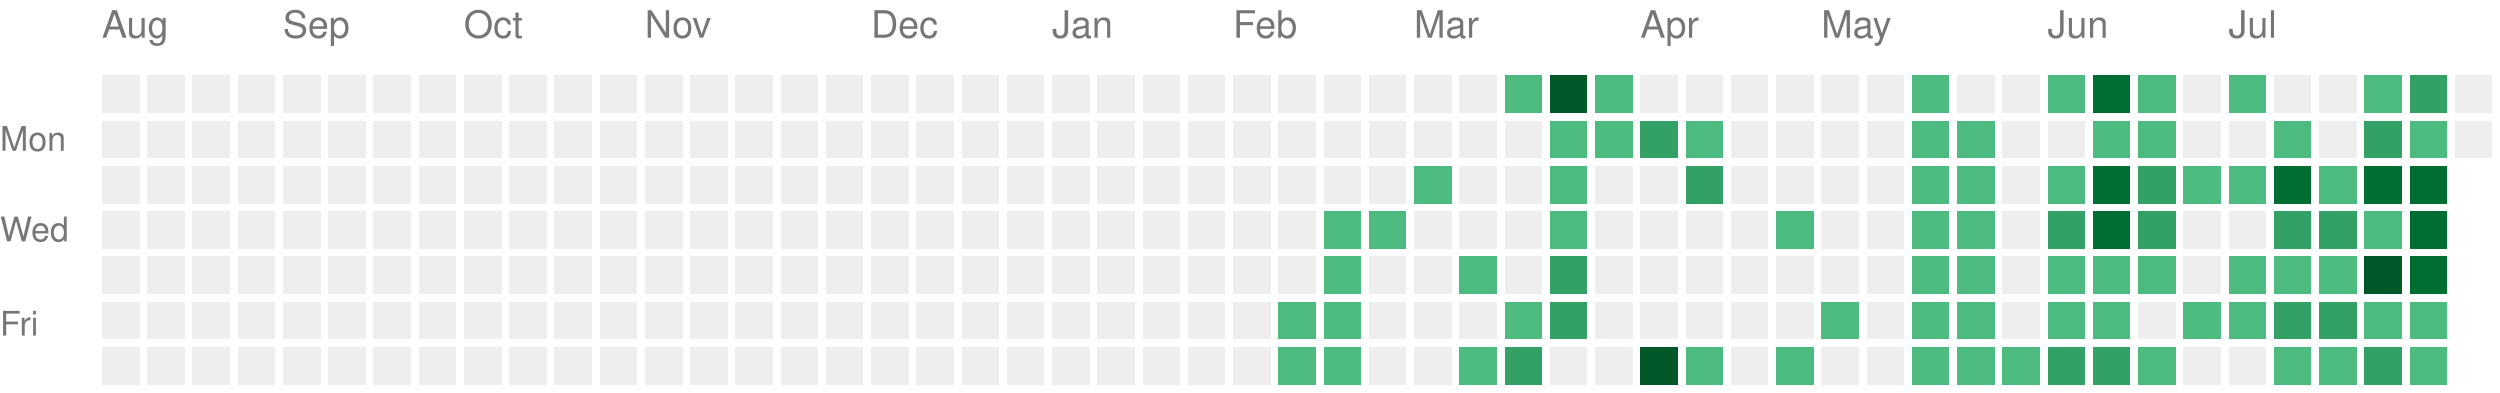
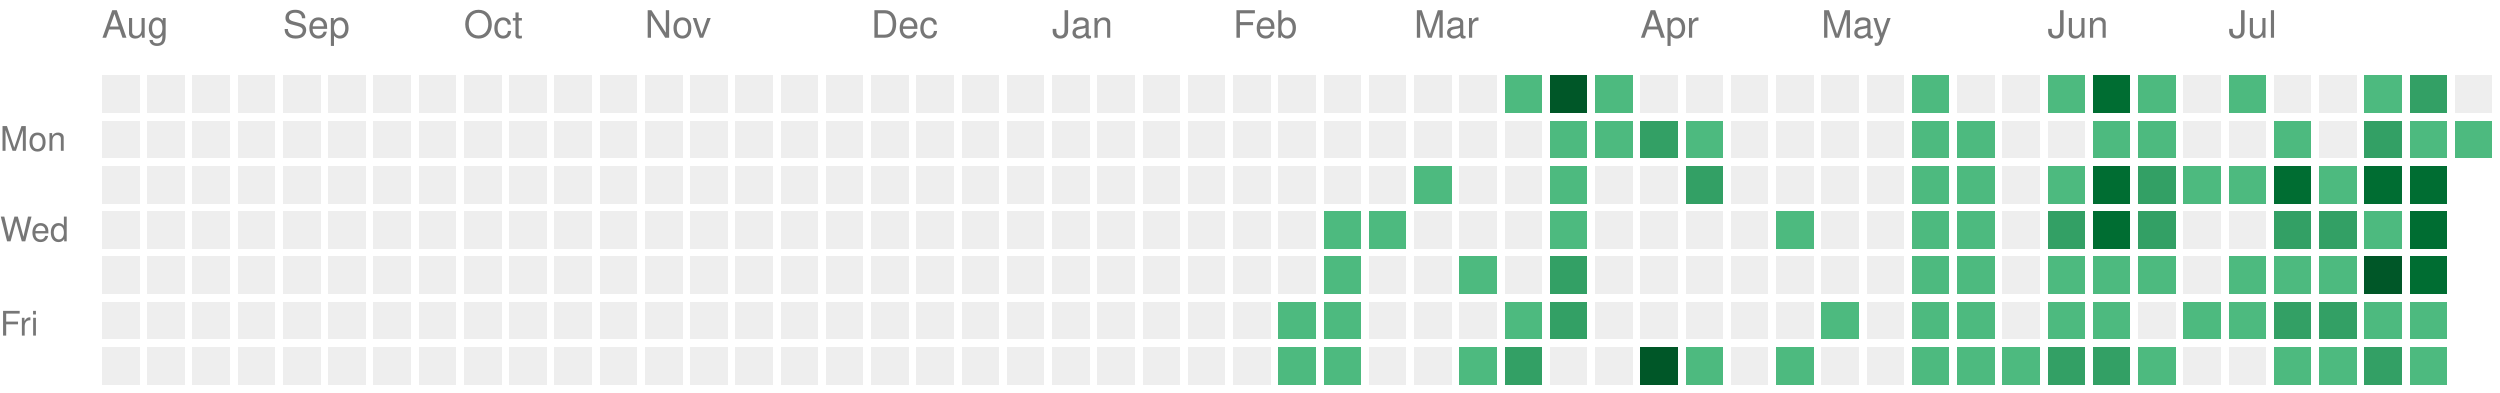
<svg xmlns="http://www.w3.org/2000/svg" version="1.1" width="663" height="104">
  <rect style="fill:#EEEEEE;shape-rendering:crispedges;" data-score="0" data-date="2025-08-10" x="27" y="20" width="10" height="10" />
  <rect style="fill:#EEEEEE;shape-rendering:crispedges;" data-score="0" data-date="2025-08-17" x="39" y="20" width="10" height="10" />
  <rect style="fill:#EEEEEE;shape-rendering:crispedges;" data-score="0" data-date="2025-08-24" x="51" y="20" width="10" height="10" />
  <rect style="fill:#EEEEEE;shape-rendering:crispedges;" data-score="0" data-date="2025-08-31" x="63" y="20" width="10" height="10" />
  <rect style="fill:#EEEEEE;shape-rendering:crispedges;" data-score="0" data-date="2025-09-07" x="75" y="20" width="10" height="10" />
  <rect style="fill:#EEEEEE;shape-rendering:crispedges;" data-score="0" data-date="2025-09-14" x="87" y="20" width="10" height="10" />
  <rect style="fill:#EEEEEE;shape-rendering:crispedges;" data-score="0" data-date="2025-09-21" x="99" y="20" width="10" height="10" />
  <rect style="fill:#EEEEEE;shape-rendering:crispedges;" data-score="0" data-date="2025-09-28" x="111" y="20" width="10" height="10" />
  <rect style="fill:#EEEEEE;shape-rendering:crispedges;" data-score="0" data-date="2025-10-05" x="123" y="20" width="10" height="10" />
  <rect style="fill:#EEEEEE;shape-rendering:crispedges;" data-score="0" data-date="2025-10-12" x="135" y="20" width="10" height="10" />
  <rect style="fill:#EEEEEE;shape-rendering:crispedges;" data-score="0" data-date="2025-10-19" x="147" y="20" width="10" height="10" />
  <rect style="fill:#EEEEEE;shape-rendering:crispedges;" data-score="0" data-date="2025-10-26" x="159" y="20" width="10" height="10" />
  <rect style="fill:#EEEEEE;shape-rendering:crispedges;" data-score="0" data-date="2025-11-02" x="171" y="20" width="10" height="10" />
  <rect style="fill:#EEEEEE;shape-rendering:crispedges;" data-score="0" data-date="2025-11-09" x="183" y="20" width="10" height="10" />
  <rect style="fill:#EEEEEE;shape-rendering:crispedges;" data-score="0" data-date="2025-11-16" x="195" y="20" width="10" height="10" />
  <rect style="fill:#EEEEEE;shape-rendering:crispedges;" data-score="0" data-date="2025-11-23" x="207" y="20" width="10" height="10" />
  <rect style="fill:#EEEEEE;shape-rendering:crispedges;" data-score="0" data-date="2025-11-30" x="219" y="20" width="10" height="10" />
  <rect style="fill:#EEEEEE;shape-rendering:crispedges;" data-score="0" data-date="2025-12-07" x="231" y="20" width="10" height="10" />
  <rect style="fill:#EEEEEE;shape-rendering:crispedges;" data-score="0" data-date="2025-12-14" x="243" y="20" width="10" height="10" />
  <rect style="fill:#EEEEEE;shape-rendering:crispedges;" data-score="0" data-date="2025-12-21" x="255" y="20" width="10" height="10" />
  <rect style="fill:#EEEEEE;shape-rendering:crispedges;" data-score="0" data-date="2025-12-28" x="267" y="20" width="10" height="10" />
  <rect style="fill:#EEEEEE;shape-rendering:crispedges;" data-score="0" data-date="2026-01-04" x="279" y="20" width="10" height="10" />
  <rect style="fill:#EEEEEE;shape-rendering:crispedges;" data-score="0" data-date="2026-01-11" x="291" y="20" width="10" height="10" />
  <rect style="fill:#EEEEEE;shape-rendering:crispedges;" data-score="0" data-date="2026-01-18" x="303" y="20" width="10" height="10" />
  <rect style="fill:#EEEEEE;shape-rendering:crispedges;" data-score="0" data-date="2026-01-25" x="315" y="20" width="10" height="10" />
  <rect style="fill:#EEEEEE;shape-rendering:crispedges;" data-score="0" data-date="2026-02-01" x="327" y="20" width="10" height="10" />
  <rect style="fill:#EEEEEE;shape-rendering:crispedges;" data-score="0" data-date="2026-02-08" x="339" y="20" width="10" height="10" />
  <rect style="fill:#EEEEEE;shape-rendering:crispedges;" data-score="0" data-date="2026-02-15" x="351" y="20" width="10" height="10" />
  <rect style="fill:#EEEEEE;shape-rendering:crispedges;" data-score="0" data-date="2026-02-22" x="363" y="20" width="10" height="10" />
  <rect style="fill:#EEEEEE;shape-rendering:crispedges;" data-score="0" data-date="2026-03-01" x="375" y="20" width="10" height="10" />
  <rect style="fill:#EEEEEE;shape-rendering:crispedges;" data-score="0" data-date="2026-03-08" x="387" y="20" width="10" height="10" />
  <rect style="fill:#4dba7f;shape-rendering:crispedges;" data-score="1" data-date="2026-03-15" x="399" y="20" width="10" height="10" />
  <rect style="fill:#005728;shape-rendering:crispedges;" data-score="4" data-date="2026-03-22" x="411" y="20" width="10" height="10" />
  <rect style="fill:#4dba7f;shape-rendering:crispedges;" data-score="1" data-date="2026-03-29" x="423" y="20" width="10" height="10" />
  <rect style="fill:#EEEEEE;shape-rendering:crispedges;" data-score="0" data-date="2026-04-05" x="435" y="20" width="10" height="10" />
  <rect style="fill:#EEEEEE;shape-rendering:crispedges;" data-score="0" data-date="2026-04-12" x="447" y="20" width="10" height="10" />
  <rect style="fill:#EEEEEE;shape-rendering:crispedges;" data-score="0" data-date="2026-04-19" x="459" y="20" width="10" height="10" />
  <rect style="fill:#EEEEEE;shape-rendering:crispedges;" data-score="0" data-date="2026-04-26" x="471" y="20" width="10" height="10" />
  <rect style="fill:#EEEEEE;shape-rendering:crispedges;" data-score="0" data-date="2026-05-03" x="483" y="20" width="10" height="10" />
  <rect style="fill:#EEEEEE;shape-rendering:crispedges;" data-score="0" data-date="2026-05-10" x="495" y="20" width="10" height="10" />
  <rect style="fill:#4dba7f;shape-rendering:crispedges;" data-score="1" data-date="2026-05-17" x="507" y="20" width="10" height="10" />
  <rect style="fill:#EEEEEE;shape-rendering:crispedges;" data-score="0" data-date="2026-05-24" x="519" y="20" width="10" height="10" />
  <rect style="fill:#EEEEEE;shape-rendering:crispedges;" data-score="0" data-date="2026-05-31" x="531" y="20" width="10" height="10" />
  <rect style="fill:#4dba7f;shape-rendering:crispedges;" data-score="1" data-date="2026-06-07" x="543" y="20" width="10" height="10" />
  <rect style="fill:#006d32;shape-rendering:crispedges;" data-score="3" data-date="2026-06-14" x="555" y="20" width="10" height="10" />
  <rect style="fill:#4dba7f;shape-rendering:crispedges;" data-score="1" data-date="2026-06-21" x="567" y="20" width="10" height="10" />
  <rect style="fill:#EEEEEE;shape-rendering:crispedges;" data-score="0" data-date="2026-06-28" x="579" y="20" width="10" height="10" />
  <rect style="fill:#4dba7f;shape-rendering:crispedges;" data-score="1" data-date="2026-07-05" x="591" y="20" width="10" height="10" />
  <rect style="fill:#EEEEEE;shape-rendering:crispedges;" data-score="0" data-date="2026-07-12" x="603" y="20" width="10" height="10" />
  <rect style="fill:#EEEEEE;shape-rendering:crispedges;" data-score="0" data-date="2026-07-19" x="615" y="20" width="10" height="10" />
  <rect style="fill:#4dba7f;shape-rendering:crispedges;" data-score="1" data-date="2026-07-26" x="627" y="20" width="10" height="10" />
  <rect style="fill:#33a065;shape-rendering:crispedges;" data-score="2" data-date="2026-08-02" x="639" y="20" width="10" height="10" />
  <rect style="fill:#EEEEEE;shape-rendering:crispedges;" data-score="0" data-date="2026-08-09" x="651" y="20" width="10" height="10" />
  <rect style="fill:#EEEEEE;shape-rendering:crispedges;" data-score="0" data-date="2025-08-11" x="27" y="32" width="10" height="10" />
  <rect style="fill:#EEEEEE;shape-rendering:crispedges;" data-score="0" data-date="2025-08-18" x="39" y="32" width="10" height="10" />
  <rect style="fill:#EEEEEE;shape-rendering:crispedges;" data-score="0" data-date="2025-08-25" x="51" y="32" width="10" height="10" />
  <rect style="fill:#EEEEEE;shape-rendering:crispedges;" data-score="0" data-date="2025-09-01" x="63" y="32" width="10" height="10" />
  <rect style="fill:#EEEEEE;shape-rendering:crispedges;" data-score="0" data-date="2025-09-08" x="75" y="32" width="10" height="10" />
  <rect style="fill:#EEEEEE;shape-rendering:crispedges;" data-score="0" data-date="2025-09-15" x="87" y="32" width="10" height="10" />
  <rect style="fill:#EEEEEE;shape-rendering:crispedges;" data-score="0" data-date="2025-09-22" x="99" y="32" width="10" height="10" />
  <rect style="fill:#EEEEEE;shape-rendering:crispedges;" data-score="0" data-date="2025-09-29" x="111" y="32" width="10" height="10" />
  <rect style="fill:#EEEEEE;shape-rendering:crispedges;" data-score="0" data-date="2025-10-06" x="123" y="32" width="10" height="10" />
  <rect style="fill:#EEEEEE;shape-rendering:crispedges;" data-score="0" data-date="2025-10-13" x="135" y="32" width="10" height="10" />
  <rect style="fill:#EEEEEE;shape-rendering:crispedges;" data-score="0" data-date="2025-10-20" x="147" y="32" width="10" height="10" />
  <rect style="fill:#EEEEEE;shape-rendering:crispedges;" data-score="0" data-date="2025-10-27" x="159" y="32" width="10" height="10" />
  <rect style="fill:#EEEEEE;shape-rendering:crispedges;" data-score="0" data-date="2025-11-03" x="171" y="32" width="10" height="10" />
  <rect style="fill:#EEEEEE;shape-rendering:crispedges;" data-score="0" data-date="2025-11-10" x="183" y="32" width="10" height="10" />
  <rect style="fill:#EEEEEE;shape-rendering:crispedges;" data-score="0" data-date="2025-11-17" x="195" y="32" width="10" height="10" />
  <rect style="fill:#EEEEEE;shape-rendering:crispedges;" data-score="0" data-date="2025-11-24" x="207" y="32" width="10" height="10" />
  <rect style="fill:#EEEEEE;shape-rendering:crispedges;" data-score="0" data-date="2025-12-01" x="219" y="32" width="10" height="10" />
  <rect style="fill:#EEEEEE;shape-rendering:crispedges;" data-score="0" data-date="2025-12-08" x="231" y="32" width="10" height="10" />
  <rect style="fill:#EEEEEE;shape-rendering:crispedges;" data-score="0" data-date="2025-12-15" x="243" y="32" width="10" height="10" />
  <rect style="fill:#EEEEEE;shape-rendering:crispedges;" data-score="0" data-date="2025-12-22" x="255" y="32" width="10" height="10" />
  <rect style="fill:#EEEEEE;shape-rendering:crispedges;" data-score="0" data-date="2025-12-29" x="267" y="32" width="10" height="10" />
  <rect style="fill:#EEEEEE;shape-rendering:crispedges;" data-score="0" data-date="2026-01-05" x="279" y="32" width="10" height="10" />
  <rect style="fill:#EEEEEE;shape-rendering:crispedges;" data-score="0" data-date="2026-01-12" x="291" y="32" width="10" height="10" />
  <rect style="fill:#EEEEEE;shape-rendering:crispedges;" data-score="0" data-date="2026-01-19" x="303" y="32" width="10" height="10" />
  <rect style="fill:#EEEEEE;shape-rendering:crispedges;" data-score="0" data-date="2026-01-26" x="315" y="32" width="10" height="10" />
  <rect style="fill:#EEEEEE;shape-rendering:crispedges;" data-score="0" data-date="2026-02-02" x="327" y="32" width="10" height="10" />
  <rect style="fill:#EEEEEE;shape-rendering:crispedges;" data-score="0" data-date="2026-02-09" x="339" y="32" width="10" height="10" />
  <rect style="fill:#EEEEEE;shape-rendering:crispedges;" data-score="0" data-date="2026-02-16" x="351" y="32" width="10" height="10" />
  <rect style="fill:#EEEEEE;shape-rendering:crispedges;" data-score="0" data-date="2026-02-23" x="363" y="32" width="10" height="10" />
  <rect style="fill:#EEEEEE;shape-rendering:crispedges;" data-score="0" data-date="2026-03-02" x="375" y="32" width="10" height="10" />
  <rect style="fill:#EEEEEE;shape-rendering:crispedges;" data-score="0" data-date="2026-03-09" x="387" y="32" width="10" height="10" />
  <rect style="fill:#EEEEEE;shape-rendering:crispedges;" data-score="0" data-date="2026-03-16" x="399" y="32" width="10" height="10" />
  <rect style="fill:#4dba7f;shape-rendering:crispedges;" data-score="1" data-date="2026-03-23" x="411" y="32" width="10" height="10" />
  <rect style="fill:#4dba7f;shape-rendering:crispedges;" data-score="1" data-date="2026-03-30" x="423" y="32" width="10" height="10" />
  <rect style="fill:#33a065;shape-rendering:crispedges;" data-score="2" data-date="2026-04-06" x="435" y="32" width="10" height="10" />
  <rect style="fill:#4dba7f;shape-rendering:crispedges;" data-score="1" data-date="2026-04-13" x="447" y="32" width="10" height="10" />
  <rect style="fill:#EEEEEE;shape-rendering:crispedges;" data-score="0" data-date="2026-04-20" x="459" y="32" width="10" height="10" />
  <rect style="fill:#EEEEEE;shape-rendering:crispedges;" data-score="0" data-date="2026-04-27" x="471" y="32" width="10" height="10" />
  <rect style="fill:#EEEEEE;shape-rendering:crispedges;" data-score="0" data-date="2026-05-04" x="483" y="32" width="10" height="10" />
  <rect style="fill:#EEEEEE;shape-rendering:crispedges;" data-score="0" data-date="2026-05-11" x="495" y="32" width="10" height="10" />
  <rect style="fill:#4dba7f;shape-rendering:crispedges;" data-score="1" data-date="2026-05-18" x="507" y="32" width="10" height="10" />
  <rect style="fill:#4dba7f;shape-rendering:crispedges;" data-score="1" data-date="2026-05-25" x="519" y="32" width="10" height="10" />
  <rect style="fill:#EEEEEE;shape-rendering:crispedges;" data-score="0" data-date="2026-06-01" x="531" y="32" width="10" height="10" />
  <rect style="fill:#EEEEEE;shape-rendering:crispedges;" data-score="0" data-date="2026-06-08" x="543" y="32" width="10" height="10" />
  <rect style="fill:#4dba7f;shape-rendering:crispedges;" data-score="1" data-date="2026-06-15" x="555" y="32" width="10" height="10" />
  <rect style="fill:#4dba7f;shape-rendering:crispedges;" data-score="1" data-date="2026-06-22" x="567" y="32" width="10" height="10" />
  <rect style="fill:#EEEEEE;shape-rendering:crispedges;" data-score="0" data-date="2026-06-29" x="579" y="32" width="10" height="10" />
  <rect style="fill:#EEEEEE;shape-rendering:crispedges;" data-score="0" data-date="2026-07-06" x="591" y="32" width="10" height="10" />
  <rect style="fill:#4dba7f;shape-rendering:crispedges;" data-score="1" data-date="2026-07-13" x="603" y="32" width="10" height="10" />
  <rect style="fill:#EEEEEE;shape-rendering:crispedges;" data-score="0" data-date="2026-07-20" x="615" y="32" width="10" height="10" />
  <rect style="fill:#33a065;shape-rendering:crispedges;" data-score="2" data-date="2026-07-27" x="627" y="32" width="10" height="10" />
  <rect style="fill:#4dba7f;shape-rendering:crispedges;" data-score="1" data-date="2026-08-03" x="639" y="32" width="10" height="10" />
-   <rect style="fill:#EEEEEE;shape-rendering:crispedges;" data-score="0" data-date="2026-08-10" x="651" y="32" width="10" height="10" />
+   <rect style="fill:#4dba7f;shape-rendering:crispedges;" data-score="1" data-date="2026-08-10" x="651" y="32" width="10" height="10" />
  <rect style="fill:#EEEEEE;shape-rendering:crispedges;" data-score="0" data-date="2025-08-12" x="27" y="44" width="10" height="10" />
  <rect style="fill:#EEEEEE;shape-rendering:crispedges;" data-score="0" data-date="2025-08-19" x="39" y="44" width="10" height="10" />
  <rect style="fill:#EEEEEE;shape-rendering:crispedges;" data-score="0" data-date="2025-08-26" x="51" y="44" width="10" height="10" />
  <rect style="fill:#EEEEEE;shape-rendering:crispedges;" data-score="0" data-date="2025-09-02" x="63" y="44" width="10" height="10" />
  <rect style="fill:#EEEEEE;shape-rendering:crispedges;" data-score="0" data-date="2025-09-09" x="75" y="44" width="10" height="10" />
  <rect style="fill:#EEEEEE;shape-rendering:crispedges;" data-score="0" data-date="2025-09-16" x="87" y="44" width="10" height="10" />
  <rect style="fill:#EEEEEE;shape-rendering:crispedges;" data-score="0" data-date="2025-09-23" x="99" y="44" width="10" height="10" />
  <rect style="fill:#EEEEEE;shape-rendering:crispedges;" data-score="0" data-date="2025-09-30" x="111" y="44" width="10" height="10" />
  <rect style="fill:#EEEEEE;shape-rendering:crispedges;" data-score="0" data-date="2025-10-07" x="123" y="44" width="10" height="10" />
  <rect style="fill:#EEEEEE;shape-rendering:crispedges;" data-score="0" data-date="2025-10-14" x="135" y="44" width="10" height="10" />
  <rect style="fill:#EEEEEE;shape-rendering:crispedges;" data-score="0" data-date="2025-10-21" x="147" y="44" width="10" height="10" />
  <rect style="fill:#EEEEEE;shape-rendering:crispedges;" data-score="0" data-date="2025-10-28" x="159" y="44" width="10" height="10" />
  <rect style="fill:#EEEEEE;shape-rendering:crispedges;" data-score="0" data-date="2025-11-04" x="171" y="44" width="10" height="10" />
  <rect style="fill:#EEEEEE;shape-rendering:crispedges;" data-score="0" data-date="2025-11-11" x="183" y="44" width="10" height="10" />
  <rect style="fill:#EEEEEE;shape-rendering:crispedges;" data-score="0" data-date="2025-11-18" x="195" y="44" width="10" height="10" />
  <rect style="fill:#EEEEEE;shape-rendering:crispedges;" data-score="0" data-date="2025-11-25" x="207" y="44" width="10" height="10" />
  <rect style="fill:#EEEEEE;shape-rendering:crispedges;" data-score="0" data-date="2025-12-02" x="219" y="44" width="10" height="10" />
  <rect style="fill:#EEEEEE;shape-rendering:crispedges;" data-score="0" data-date="2025-12-09" x="231" y="44" width="10" height="10" />
  <rect style="fill:#EEEEEE;shape-rendering:crispedges;" data-score="0" data-date="2025-12-16" x="243" y="44" width="10" height="10" />
  <rect style="fill:#EEEEEE;shape-rendering:crispedges;" data-score="0" data-date="2025-12-23" x="255" y="44" width="10" height="10" />
  <rect style="fill:#EEEEEE;shape-rendering:crispedges;" data-score="0" data-date="2025-12-30" x="267" y="44" width="10" height="10" />
  <rect style="fill:#EEEEEE;shape-rendering:crispedges;" data-score="0" data-date="2026-01-06" x="279" y="44" width="10" height="10" />
  <rect style="fill:#EEEEEE;shape-rendering:crispedges;" data-score="0" data-date="2026-01-13" x="291" y="44" width="10" height="10" />
  <rect style="fill:#EEEEEE;shape-rendering:crispedges;" data-score="0" data-date="2026-01-20" x="303" y="44" width="10" height="10" />
  <rect style="fill:#EEEEEE;shape-rendering:crispedges;" data-score="0" data-date="2026-01-27" x="315" y="44" width="10" height="10" />
  <rect style="fill:#EEEEEE;shape-rendering:crispedges;" data-score="0" data-date="2026-02-03" x="327" y="44" width="10" height="10" />
  <rect style="fill:#EEEEEE;shape-rendering:crispedges;" data-score="0" data-date="2026-02-10" x="339" y="44" width="10" height="10" />
  <rect style="fill:#EEEEEE;shape-rendering:crispedges;" data-score="0" data-date="2026-02-17" x="351" y="44" width="10" height="10" />
  <rect style="fill:#EEEEEE;shape-rendering:crispedges;" data-score="0" data-date="2026-02-24" x="363" y="44" width="10" height="10" />
  <rect style="fill:#4dba7f;shape-rendering:crispedges;" data-score="1" data-date="2026-03-03" x="375" y="44" width="10" height="10" />
  <rect style="fill:#EEEEEE;shape-rendering:crispedges;" data-score="0" data-date="2026-03-10" x="387" y="44" width="10" height="10" />
  <rect style="fill:#EEEEEE;shape-rendering:crispedges;" data-score="0" data-date="2026-03-17" x="399" y="44" width="10" height="10" />
  <rect style="fill:#4dba7f;shape-rendering:crispedges;" data-score="1" data-date="2026-03-24" x="411" y="44" width="10" height="10" />
  <rect style="fill:#EEEEEE;shape-rendering:crispedges;" data-score="0" data-date="2026-03-31" x="423" y="44" width="10" height="10" />
  <rect style="fill:#EEEEEE;shape-rendering:crispedges;" data-score="0" data-date="2026-04-07" x="435" y="44" width="10" height="10" />
  <rect style="fill:#33a065;shape-rendering:crispedges;" data-score="2" data-date="2026-04-14" x="447" y="44" width="10" height="10" />
  <rect style="fill:#EEEEEE;shape-rendering:crispedges;" data-score="0" data-date="2026-04-21" x="459" y="44" width="10" height="10" />
  <rect style="fill:#EEEEEE;shape-rendering:crispedges;" data-score="0" data-date="2026-04-28" x="471" y="44" width="10" height="10" />
  <rect style="fill:#EEEEEE;shape-rendering:crispedges;" data-score="0" data-date="2026-05-05" x="483" y="44" width="10" height="10" />
  <rect style="fill:#EEEEEE;shape-rendering:crispedges;" data-score="0" data-date="2026-05-12" x="495" y="44" width="10" height="10" />
  <rect style="fill:#4dba7f;shape-rendering:crispedges;" data-score="1" data-date="2026-05-19" x="507" y="44" width="10" height="10" />
  <rect style="fill:#4dba7f;shape-rendering:crispedges;" data-score="1" data-date="2026-05-26" x="519" y="44" width="10" height="10" />
  <rect style="fill:#EEEEEE;shape-rendering:crispedges;" data-score="0" data-date="2026-06-02" x="531" y="44" width="10" height="10" />
  <rect style="fill:#4dba7f;shape-rendering:crispedges;" data-score="1" data-date="2026-06-09" x="543" y="44" width="10" height="10" />
  <rect style="fill:#006d32;shape-rendering:crispedges;" data-score="3" data-date="2026-06-16" x="555" y="44" width="10" height="10" />
  <rect style="fill:#33a065;shape-rendering:crispedges;" data-score="2" data-date="2026-06-23" x="567" y="44" width="10" height="10" />
  <rect style="fill:#4dba7f;shape-rendering:crispedges;" data-score="1" data-date="2026-06-30" x="579" y="44" width="10" height="10" />
  <rect style="fill:#4dba7f;shape-rendering:crispedges;" data-score="1" data-date="2026-07-07" x="591" y="44" width="10" height="10" />
  <rect style="fill:#006d32;shape-rendering:crispedges;" data-score="3" data-date="2026-07-14" x="603" y="44" width="10" height="10" />
  <rect style="fill:#4dba7f;shape-rendering:crispedges;" data-score="1" data-date="2026-07-21" x="615" y="44" width="10" height="10" />
  <rect style="fill:#006d32;shape-rendering:crispedges;" data-score="3" data-date="2026-07-28" x="627" y="44" width="10" height="10" />
  <rect style="fill:#006d32;shape-rendering:crispedges;" data-score="3" data-date="2026-08-04" x="639" y="44" width="10" height="10" />
  <rect style="fill:#EEEEEE;shape-rendering:crispedges;" data-score="0" data-date="2025-08-13" x="27" y="56" width="10" height="10" />
  <rect style="fill:#EEEEEE;shape-rendering:crispedges;" data-score="0" data-date="2025-08-20" x="39" y="56" width="10" height="10" />
  <rect style="fill:#EEEEEE;shape-rendering:crispedges;" data-score="0" data-date="2025-08-27" x="51" y="56" width="10" height="10" />
  <rect style="fill:#EEEEEE;shape-rendering:crispedges;" data-score="0" data-date="2025-09-03" x="63" y="56" width="10" height="10" />
  <rect style="fill:#EEEEEE;shape-rendering:crispedges;" data-score="0" data-date="2025-09-10" x="75" y="56" width="10" height="10" />
  <rect style="fill:#EEEEEE;shape-rendering:crispedges;" data-score="0" data-date="2025-09-17" x="87" y="56" width="10" height="10" />
  <rect style="fill:#EEEEEE;shape-rendering:crispedges;" data-score="0" data-date="2025-09-24" x="99" y="56" width="10" height="10" />
  <rect style="fill:#EEEEEE;shape-rendering:crispedges;" data-score="0" data-date="2025-10-01" x="111" y="56" width="10" height="10" />
  <rect style="fill:#EEEEEE;shape-rendering:crispedges;" data-score="0" data-date="2025-10-08" x="123" y="56" width="10" height="10" />
  <rect style="fill:#EEEEEE;shape-rendering:crispedges;" data-score="0" data-date="2025-10-15" x="135" y="56" width="10" height="10" />
  <rect style="fill:#EEEEEE;shape-rendering:crispedges;" data-score="0" data-date="2025-10-22" x="147" y="56" width="10" height="10" />
  <rect style="fill:#EEEEEE;shape-rendering:crispedges;" data-score="0" data-date="2025-10-29" x="159" y="56" width="10" height="10" />
  <rect style="fill:#EEEEEE;shape-rendering:crispedges;" data-score="0" data-date="2025-11-05" x="171" y="56" width="10" height="10" />
  <rect style="fill:#EEEEEE;shape-rendering:crispedges;" data-score="0" data-date="2025-11-12" x="183" y="56" width="10" height="10" />
  <rect style="fill:#EEEEEE;shape-rendering:crispedges;" data-score="0" data-date="2025-11-19" x="195" y="56" width="10" height="10" />
  <rect style="fill:#EEEEEE;shape-rendering:crispedges;" data-score="0" data-date="2025-11-26" x="207" y="56" width="10" height="10" />
  <rect style="fill:#EEEEEE;shape-rendering:crispedges;" data-score="0" data-date="2025-12-03" x="219" y="56" width="10" height="10" />
  <rect style="fill:#EEEEEE;shape-rendering:crispedges;" data-score="0" data-date="2025-12-10" x="231" y="56" width="10" height="10" />
  <rect style="fill:#EEEEEE;shape-rendering:crispedges;" data-score="0" data-date="2025-12-17" x="243" y="56" width="10" height="10" />
  <rect style="fill:#EEEEEE;shape-rendering:crispedges;" data-score="0" data-date="2025-12-24" x="255" y="56" width="10" height="10" />
  <rect style="fill:#EEEEEE;shape-rendering:crispedges;" data-score="0" data-date="2025-12-31" x="267" y="56" width="10" height="10" />
  <rect style="fill:#EEEEEE;shape-rendering:crispedges;" data-score="0" data-date="2026-01-07" x="279" y="56" width="10" height="10" />
  <rect style="fill:#EEEEEE;shape-rendering:crispedges;" data-score="0" data-date="2026-01-14" x="291" y="56" width="10" height="10" />
  <rect style="fill:#EEEEEE;shape-rendering:crispedges;" data-score="0" data-date="2026-01-21" x="303" y="56" width="10" height="10" />
  <rect style="fill:#EEEEEE;shape-rendering:crispedges;" data-score="0" data-date="2026-01-28" x="315" y="56" width="10" height="10" />
  <rect style="fill:#EEEEEE;shape-rendering:crispedges;" data-score="0" data-date="2026-02-04" x="327" y="56" width="10" height="10" />
  <rect style="fill:#EEEEEE;shape-rendering:crispedges;" data-score="0" data-date="2026-02-11" x="339" y="56" width="10" height="10" />
  <rect style="fill:#4dba7f;shape-rendering:crispedges;" data-score="1" data-date="2026-02-18" x="351" y="56" width="10" height="10" />
  <rect style="fill:#4dba7f;shape-rendering:crispedges;" data-score="1" data-date="2026-02-25" x="363" y="56" width="10" height="10" />
  <rect style="fill:#EEEEEE;shape-rendering:crispedges;" data-score="0" data-date="2026-03-04" x="375" y="56" width="10" height="10" />
  <rect style="fill:#EEEEEE;shape-rendering:crispedges;" data-score="0" data-date="2026-03-11" x="387" y="56" width="10" height="10" />
  <rect style="fill:#EEEEEE;shape-rendering:crispedges;" data-score="0" data-date="2026-03-18" x="399" y="56" width="10" height="10" />
  <rect style="fill:#4dba7f;shape-rendering:crispedges;" data-score="1" data-date="2026-03-25" x="411" y="56" width="10" height="10" />
  <rect style="fill:#EEEEEE;shape-rendering:crispedges;" data-score="0" data-date="2026-04-01" x="423" y="56" width="10" height="10" />
  <rect style="fill:#EEEEEE;shape-rendering:crispedges;" data-score="0" data-date="2026-04-08" x="435" y="56" width="10" height="10" />
  <rect style="fill:#EEEEEE;shape-rendering:crispedges;" data-score="0" data-date="2026-04-15" x="447" y="56" width="10" height="10" />
  <rect style="fill:#EEEEEE;shape-rendering:crispedges;" data-score="0" data-date="2026-04-22" x="459" y="56" width="10" height="10" />
  <rect style="fill:#4dba7f;shape-rendering:crispedges;" data-score="1" data-date="2026-04-29" x="471" y="56" width="10" height="10" />
  <rect style="fill:#EEEEEE;shape-rendering:crispedges;" data-score="0" data-date="2026-05-06" x="483" y="56" width="10" height="10" />
  <rect style="fill:#EEEEEE;shape-rendering:crispedges;" data-score="0" data-date="2026-05-13" x="495" y="56" width="10" height="10" />
  <rect style="fill:#4dba7f;shape-rendering:crispedges;" data-score="1" data-date="2026-05-20" x="507" y="56" width="10" height="10" />
  <rect style="fill:#4dba7f;shape-rendering:crispedges;" data-score="1" data-date="2026-05-27" x="519" y="56" width="10" height="10" />
  <rect style="fill:#EEEEEE;shape-rendering:crispedges;" data-score="0" data-date="2026-06-03" x="531" y="56" width="10" height="10" />
  <rect style="fill:#33a065;shape-rendering:crispedges;" data-score="2" data-date="2026-06-10" x="543" y="56" width="10" height="10" />
  <rect style="fill:#006d32;shape-rendering:crispedges;" data-score="3" data-date="2026-06-17" x="555" y="56" width="10" height="10" />
  <rect style="fill:#33a065;shape-rendering:crispedges;" data-score="2" data-date="2026-06-24" x="567" y="56" width="10" height="10" />
  <rect style="fill:#EEEEEE;shape-rendering:crispedges;" data-score="0" data-date="2026-07-01" x="579" y="56" width="10" height="10" />
  <rect style="fill:#EEEEEE;shape-rendering:crispedges;" data-score="0" data-date="2026-07-08" x="591" y="56" width="10" height="10" />
  <rect style="fill:#33a065;shape-rendering:crispedges;" data-score="2" data-date="2026-07-15" x="603" y="56" width="10" height="10" />
  <rect style="fill:#33a065;shape-rendering:crispedges;" data-score="2" data-date="2026-07-22" x="615" y="56" width="10" height="10" />
  <rect style="fill:#4dba7f;shape-rendering:crispedges;" data-score="1" data-date="2026-07-29" x="627" y="56" width="10" height="10" />
  <rect style="fill:#006d32;shape-rendering:crispedges;" data-score="3" data-date="2026-08-05" x="639" y="56" width="10" height="10" />
  <rect style="fill:#EEEEEE;shape-rendering:crispedges;" data-score="0" data-date="2025-08-14" x="27" y="68" width="10" height="10" />
  <rect style="fill:#EEEEEE;shape-rendering:crispedges;" data-score="0" data-date="2025-08-21" x="39" y="68" width="10" height="10" />
  <rect style="fill:#EEEEEE;shape-rendering:crispedges;" data-score="0" data-date="2025-08-28" x="51" y="68" width="10" height="10" />
  <rect style="fill:#EEEEEE;shape-rendering:crispedges;" data-score="0" data-date="2025-09-04" x="63" y="68" width="10" height="10" />
  <rect style="fill:#EEEEEE;shape-rendering:crispedges;" data-score="0" data-date="2025-09-11" x="75" y="68" width="10" height="10" />
  <rect style="fill:#EEEEEE;shape-rendering:crispedges;" data-score="0" data-date="2025-09-18" x="87" y="68" width="10" height="10" />
  <rect style="fill:#EEEEEE;shape-rendering:crispedges;" data-score="0" data-date="2025-09-25" x="99" y="68" width="10" height="10" />
  <rect style="fill:#EEEEEE;shape-rendering:crispedges;" data-score="0" data-date="2025-10-02" x="111" y="68" width="10" height="10" />
  <rect style="fill:#EEEEEE;shape-rendering:crispedges;" data-score="0" data-date="2025-10-09" x="123" y="68" width="10" height="10" />
  <rect style="fill:#EEEEEE;shape-rendering:crispedges;" data-score="0" data-date="2025-10-16" x="135" y="68" width="10" height="10" />
  <rect style="fill:#EEEEEE;shape-rendering:crispedges;" data-score="0" data-date="2025-10-23" x="147" y="68" width="10" height="10" />
  <rect style="fill:#EEEEEE;shape-rendering:crispedges;" data-score="0" data-date="2025-10-30" x="159" y="68" width="10" height="10" />
  <rect style="fill:#EEEEEE;shape-rendering:crispedges;" data-score="0" data-date="2025-11-06" x="171" y="68" width="10" height="10" />
  <rect style="fill:#EEEEEE;shape-rendering:crispedges;" data-score="0" data-date="2025-11-13" x="183" y="68" width="10" height="10" />
  <rect style="fill:#EEEEEE;shape-rendering:crispedges;" data-score="0" data-date="2025-11-20" x="195" y="68" width="10" height="10" />
  <rect style="fill:#EEEEEE;shape-rendering:crispedges;" data-score="0" data-date="2025-11-27" x="207" y="68" width="10" height="10" />
  <rect style="fill:#EEEEEE;shape-rendering:crispedges;" data-score="0" data-date="2025-12-04" x="219" y="68" width="10" height="10" />
  <rect style="fill:#EEEEEE;shape-rendering:crispedges;" data-score="0" data-date="2025-12-11" x="231" y="68" width="10" height="10" />
  <rect style="fill:#EEEEEE;shape-rendering:crispedges;" data-score="0" data-date="2025-12-18" x="243" y="68" width="10" height="10" />
  <rect style="fill:#EEEEEE;shape-rendering:crispedges;" data-score="0" data-date="2025-12-25" x="255" y="68" width="10" height="10" />
  <rect style="fill:#EEEEEE;shape-rendering:crispedges;" data-score="0" data-date="2026-01-01" x="267" y="68" width="10" height="10" />
  <rect style="fill:#EEEEEE;shape-rendering:crispedges;" data-score="0" data-date="2026-01-08" x="279" y="68" width="10" height="10" />
  <rect style="fill:#EEEEEE;shape-rendering:crispedges;" data-score="0" data-date="2026-01-15" x="291" y="68" width="10" height="10" />
  <rect style="fill:#EEEEEE;shape-rendering:crispedges;" data-score="0" data-date="2026-01-22" x="303" y="68" width="10" height="10" />
  <rect style="fill:#EEEEEE;shape-rendering:crispedges;" data-score="0" data-date="2026-01-29" x="315" y="68" width="10" height="10" />
  <rect style="fill:#EEEEEE;shape-rendering:crispedges;" data-score="0" data-date="2026-02-05" x="327" y="68" width="10" height="10" />
  <rect style="fill:#EEEEEE;shape-rendering:crispedges;" data-score="0" data-date="2026-02-12" x="339" y="68" width="10" height="10" />
  <rect style="fill:#4dba7f;shape-rendering:crispedges;" data-score="1" data-date="2026-02-19" x="351" y="68" width="10" height="10" />
  <rect style="fill:#EEEEEE;shape-rendering:crispedges;" data-score="0" data-date="2026-02-26" x="363" y="68" width="10" height="10" />
  <rect style="fill:#EEEEEE;shape-rendering:crispedges;" data-score="0" data-date="2026-03-05" x="375" y="68" width="10" height="10" />
  <rect style="fill:#4dba7f;shape-rendering:crispedges;" data-score="1" data-date="2026-03-12" x="387" y="68" width="10" height="10" />
  <rect style="fill:#EEEEEE;shape-rendering:crispedges;" data-score="0" data-date="2026-03-19" x="399" y="68" width="10" height="10" />
  <rect style="fill:#33a065;shape-rendering:crispedges;" data-score="2" data-date="2026-03-26" x="411" y="68" width="10" height="10" />
  <rect style="fill:#EEEEEE;shape-rendering:crispedges;" data-score="0" data-date="2026-04-02" x="423" y="68" width="10" height="10" />
  <rect style="fill:#EEEEEE;shape-rendering:crispedges;" data-score="0" data-date="2026-04-09" x="435" y="68" width="10" height="10" />
  <rect style="fill:#EEEEEE;shape-rendering:crispedges;" data-score="0" data-date="2026-04-16" x="447" y="68" width="10" height="10" />
  <rect style="fill:#EEEEEE;shape-rendering:crispedges;" data-score="0" data-date="2026-04-23" x="459" y="68" width="10" height="10" />
  <rect style="fill:#EEEEEE;shape-rendering:crispedges;" data-score="0" data-date="2026-04-30" x="471" y="68" width="10" height="10" />
  <rect style="fill:#EEEEEE;shape-rendering:crispedges;" data-score="0" data-date="2026-05-07" x="483" y="68" width="10" height="10" />
  <rect style="fill:#EEEEEE;shape-rendering:crispedges;" data-score="0" data-date="2026-05-14" x="495" y="68" width="10" height="10" />
  <rect style="fill:#4dba7f;shape-rendering:crispedges;" data-score="1" data-date="2026-05-21" x="507" y="68" width="10" height="10" />
  <rect style="fill:#4dba7f;shape-rendering:crispedges;" data-score="1" data-date="2026-05-28" x="519" y="68" width="10" height="10" />
  <rect style="fill:#EEEEEE;shape-rendering:crispedges;" data-score="0" data-date="2026-06-04" x="531" y="68" width="10" height="10" />
  <rect style="fill:#4dba7f;shape-rendering:crispedges;" data-score="1" data-date="2026-06-11" x="543" y="68" width="10" height="10" />
  <rect style="fill:#4dba7f;shape-rendering:crispedges;" data-score="1" data-date="2026-06-18" x="555" y="68" width="10" height="10" />
  <rect style="fill:#4dba7f;shape-rendering:crispedges;" data-score="1" data-date="2026-06-25" x="567" y="68" width="10" height="10" />
  <rect style="fill:#EEEEEE;shape-rendering:crispedges;" data-score="0" data-date="2026-07-02" x="579" y="68" width="10" height="10" />
  <rect style="fill:#4dba7f;shape-rendering:crispedges;" data-score="1" data-date="2026-07-09" x="591" y="68" width="10" height="10" />
  <rect style="fill:#4dba7f;shape-rendering:crispedges;" data-score="1" data-date="2026-07-16" x="603" y="68" width="10" height="10" />
  <rect style="fill:#4dba7f;shape-rendering:crispedges;" data-score="1" data-date="2026-07-23" x="615" y="68" width="10" height="10" />
  <rect style="fill:#005728;shape-rendering:crispedges;" data-score="4" data-date="2026-07-30" x="627" y="68" width="10" height="10" />
  <rect style="fill:#006d32;shape-rendering:crispedges;" data-score="3" data-date="2026-08-06" x="639" y="68" width="10" height="10" />
  <rect style="fill:#EEEEEE;shape-rendering:crispedges;" data-score="0" data-date="2025-08-15" x="27" y="80" width="10" height="10" />
  <rect style="fill:#EEEEEE;shape-rendering:crispedges;" data-score="0" data-date="2025-08-22" x="39" y="80" width="10" height="10" />
  <rect style="fill:#EEEEEE;shape-rendering:crispedges;" data-score="0" data-date="2025-08-29" x="51" y="80" width="10" height="10" />
  <rect style="fill:#EEEEEE;shape-rendering:crispedges;" data-score="0" data-date="2025-09-05" x="63" y="80" width="10" height="10" />
  <rect style="fill:#EEEEEE;shape-rendering:crispedges;" data-score="0" data-date="2025-09-12" x="75" y="80" width="10" height="10" />
  <rect style="fill:#EEEEEE;shape-rendering:crispedges;" data-score="0" data-date="2025-09-19" x="87" y="80" width="10" height="10" />
  <rect style="fill:#EEEEEE;shape-rendering:crispedges;" data-score="0" data-date="2025-09-26" x="99" y="80" width="10" height="10" />
  <rect style="fill:#EEEEEE;shape-rendering:crispedges;" data-score="0" data-date="2025-10-03" x="111" y="80" width="10" height="10" />
  <rect style="fill:#EEEEEE;shape-rendering:crispedges;" data-score="0" data-date="2025-10-10" x="123" y="80" width="10" height="10" />
  <rect style="fill:#EEEEEE;shape-rendering:crispedges;" data-score="0" data-date="2025-10-17" x="135" y="80" width="10" height="10" />
  <rect style="fill:#EEEEEE;shape-rendering:crispedges;" data-score="0" data-date="2025-10-24" x="147" y="80" width="10" height="10" />
  <rect style="fill:#EEEEEE;shape-rendering:crispedges;" data-score="0" data-date="2025-10-31" x="159" y="80" width="10" height="10" />
  <rect style="fill:#EEEEEE;shape-rendering:crispedges;" data-score="0" data-date="2025-11-07" x="171" y="80" width="10" height="10" />
  <rect style="fill:#EEEEEE;shape-rendering:crispedges;" data-score="0" data-date="2025-11-14" x="183" y="80" width="10" height="10" />
  <rect style="fill:#EEEEEE;shape-rendering:crispedges;" data-score="0" data-date="2025-11-21" x="195" y="80" width="10" height="10" />
  <rect style="fill:#EEEEEE;shape-rendering:crispedges;" data-score="0" data-date="2025-11-28" x="207" y="80" width="10" height="10" />
  <rect style="fill:#EEEEEE;shape-rendering:crispedges;" data-score="0" data-date="2025-12-05" x="219" y="80" width="10" height="10" />
  <rect style="fill:#EEEEEE;shape-rendering:crispedges;" data-score="0" data-date="2025-12-12" x="231" y="80" width="10" height="10" />
  <rect style="fill:#EEEEEE;shape-rendering:crispedges;" data-score="0" data-date="2025-12-19" x="243" y="80" width="10" height="10" />
  <rect style="fill:#EEEEEE;shape-rendering:crispedges;" data-score="0" data-date="2025-12-26" x="255" y="80" width="10" height="10" />
  <rect style="fill:#EEEEEE;shape-rendering:crispedges;" data-score="0" data-date="2026-01-02" x="267" y="80" width="10" height="10" />
  <rect style="fill:#EEEEEE;shape-rendering:crispedges;" data-score="0" data-date="2026-01-09" x="279" y="80" width="10" height="10" />
  <rect style="fill:#EEEEEE;shape-rendering:crispedges;" data-score="0" data-date="2026-01-16" x="291" y="80" width="10" height="10" />
  <rect style="fill:#EEEEEE;shape-rendering:crispedges;" data-score="0" data-date="2026-01-23" x="303" y="80" width="10" height="10" />
  <rect style="fill:#EEEEEE;shape-rendering:crispedges;" data-score="0" data-date="2026-01-30" x="315" y="80" width="10" height="10" />
  <rect style="fill:#EEEEEE;shape-rendering:crispedges;" data-score="0" data-date="2026-02-06" x="327" y="80" width="10" height="10" />
  <rect style="fill:#4dba7f;shape-rendering:crispedges;" data-score="1" data-date="2026-02-13" x="339" y="80" width="10" height="10" />
  <rect style="fill:#4dba7f;shape-rendering:crispedges;" data-score="1" data-date="2026-02-20" x="351" y="80" width="10" height="10" />
  <rect style="fill:#EEEEEE;shape-rendering:crispedges;" data-score="0" data-date="2026-02-27" x="363" y="80" width="10" height="10" />
  <rect style="fill:#EEEEEE;shape-rendering:crispedges;" data-score="0" data-date="2026-03-06" x="375" y="80" width="10" height="10" />
  <rect style="fill:#EEEEEE;shape-rendering:crispedges;" data-score="0" data-date="2026-03-13" x="387" y="80" width="10" height="10" />
  <rect style="fill:#4dba7f;shape-rendering:crispedges;" data-score="1" data-date="2026-03-20" x="399" y="80" width="10" height="10" />
  <rect style="fill:#33a065;shape-rendering:crispedges;" data-score="2" data-date="2026-03-27" x="411" y="80" width="10" height="10" />
  <rect style="fill:#EEEEEE;shape-rendering:crispedges;" data-score="0" data-date="2026-04-03" x="423" y="80" width="10" height="10" />
  <rect style="fill:#EEEEEE;shape-rendering:crispedges;" data-score="0" data-date="2026-04-10" x="435" y="80" width="10" height="10" />
  <rect style="fill:#EEEEEE;shape-rendering:crispedges;" data-score="0" data-date="2026-04-17" x="447" y="80" width="10" height="10" />
  <rect style="fill:#EEEEEE;shape-rendering:crispedges;" data-score="0" data-date="2026-04-24" x="459" y="80" width="10" height="10" />
  <rect style="fill:#EEEEEE;shape-rendering:crispedges;" data-score="0" data-date="2026-05-01" x="471" y="80" width="10" height="10" />
  <rect style="fill:#4dba7f;shape-rendering:crispedges;" data-score="1" data-date="2026-05-08" x="483" y="80" width="10" height="10" />
  <rect style="fill:#EEEEEE;shape-rendering:crispedges;" data-score="0" data-date="2026-05-15" x="495" y="80" width="10" height="10" />
  <rect style="fill:#4dba7f;shape-rendering:crispedges;" data-score="1" data-date="2026-05-22" x="507" y="80" width="10" height="10" />
  <rect style="fill:#4dba7f;shape-rendering:crispedges;" data-score="1" data-date="2026-05-29" x="519" y="80" width="10" height="10" />
  <rect style="fill:#EEEEEE;shape-rendering:crispedges;" data-score="0" data-date="2026-06-05" x="531" y="80" width="10" height="10" />
  <rect style="fill:#4dba7f;shape-rendering:crispedges;" data-score="1" data-date="2026-06-12" x="543" y="80" width="10" height="10" />
  <rect style="fill:#4dba7f;shape-rendering:crispedges;" data-score="1" data-date="2026-06-19" x="555" y="80" width="10" height="10" />
  <rect style="fill:#EEEEEE;shape-rendering:crispedges;" data-score="0" data-date="2026-06-26" x="567" y="80" width="10" height="10" />
  <rect style="fill:#4dba7f;shape-rendering:crispedges;" data-score="1" data-date="2026-07-03" x="579" y="80" width="10" height="10" />
  <rect style="fill:#4dba7f;shape-rendering:crispedges;" data-score="1" data-date="2026-07-10" x="591" y="80" width="10" height="10" />
  <rect style="fill:#33a065;shape-rendering:crispedges;" data-score="2" data-date="2026-07-17" x="603" y="80" width="10" height="10" />
  <rect style="fill:#33a065;shape-rendering:crispedges;" data-score="2" data-date="2026-07-24" x="615" y="80" width="10" height="10" />
  <rect style="fill:#4dba7f;shape-rendering:crispedges;" data-score="1" data-date="2026-07-31" x="627" y="80" width="10" height="10" />
  <rect style="fill:#4dba7f;shape-rendering:crispedges;" data-score="1" data-date="2026-08-07" x="639" y="80" width="10" height="10" />
  <rect style="fill:#EEEEEE;shape-rendering:crispedges;" data-score="0" data-date="2025-08-16" x="27" y="92" width="10" height="10" />
  <rect style="fill:#EEEEEE;shape-rendering:crispedges;" data-score="0" data-date="2025-08-23" x="39" y="92" width="10" height="10" />
  <rect style="fill:#EEEEEE;shape-rendering:crispedges;" data-score="0" data-date="2025-08-30" x="51" y="92" width="10" height="10" />
  <rect style="fill:#EEEEEE;shape-rendering:crispedges;" data-score="0" data-date="2025-09-06" x="63" y="92" width="10" height="10" />
  <rect style="fill:#EEEEEE;shape-rendering:crispedges;" data-score="0" data-date="2025-09-13" x="75" y="92" width="10" height="10" />
  <rect style="fill:#EEEEEE;shape-rendering:crispedges;" data-score="0" data-date="2025-09-20" x="87" y="92" width="10" height="10" />
  <rect style="fill:#EEEEEE;shape-rendering:crispedges;" data-score="0" data-date="2025-09-27" x="99" y="92" width="10" height="10" />
  <rect style="fill:#EEEEEE;shape-rendering:crispedges;" data-score="0" data-date="2025-10-04" x="111" y="92" width="10" height="10" />
  <rect style="fill:#EEEEEE;shape-rendering:crispedges;" data-score="0" data-date="2025-10-11" x="123" y="92" width="10" height="10" />
  <rect style="fill:#EEEEEE;shape-rendering:crispedges;" data-score="0" data-date="2025-10-18" x="135" y="92" width="10" height="10" />
  <rect style="fill:#EEEEEE;shape-rendering:crispedges;" data-score="0" data-date="2025-10-25" x="147" y="92" width="10" height="10" />
  <rect style="fill:#EEEEEE;shape-rendering:crispedges;" data-score="0" data-date="2025-11-01" x="159" y="92" width="10" height="10" />
  <rect style="fill:#EEEEEE;shape-rendering:crispedges;" data-score="0" data-date="2025-11-08" x="171" y="92" width="10" height="10" />
  <rect style="fill:#EEEEEE;shape-rendering:crispedges;" data-score="0" data-date="2025-11-15" x="183" y="92" width="10" height="10" />
  <rect style="fill:#EEEEEE;shape-rendering:crispedges;" data-score="0" data-date="2025-11-22" x="195" y="92" width="10" height="10" />
  <rect style="fill:#EEEEEE;shape-rendering:crispedges;" data-score="0" data-date="2025-11-29" x="207" y="92" width="10" height="10" />
  <rect style="fill:#EEEEEE;shape-rendering:crispedges;" data-score="0" data-date="2025-12-06" x="219" y="92" width="10" height="10" />
  <rect style="fill:#EEEEEE;shape-rendering:crispedges;" data-score="0" data-date="2025-12-13" x="231" y="92" width="10" height="10" />
  <rect style="fill:#EEEEEE;shape-rendering:crispedges;" data-score="0" data-date="2025-12-20" x="243" y="92" width="10" height="10" />
  <rect style="fill:#EEEEEE;shape-rendering:crispedges;" data-score="0" data-date="2025-12-27" x="255" y="92" width="10" height="10" />
  <rect style="fill:#EEEEEE;shape-rendering:crispedges;" data-score="0" data-date="2026-01-03" x="267" y="92" width="10" height="10" />
  <rect style="fill:#EEEEEE;shape-rendering:crispedges;" data-score="0" data-date="2026-01-10" x="279" y="92" width="10" height="10" />
  <rect style="fill:#EEEEEE;shape-rendering:crispedges;" data-score="0" data-date="2026-01-17" x="291" y="92" width="10" height="10" />
  <rect style="fill:#EEEEEE;shape-rendering:crispedges;" data-score="0" data-date="2026-01-24" x="303" y="92" width="10" height="10" />
  <rect style="fill:#EEEEEE;shape-rendering:crispedges;" data-score="0" data-date="2026-01-31" x="315" y="92" width="10" height="10" />
  <rect style="fill:#EEEEEE;shape-rendering:crispedges;" data-score="0" data-date="2026-02-07" x="327" y="92" width="10" height="10" />
  <rect style="fill:#4dba7f;shape-rendering:crispedges;" data-score="1" data-date="2026-02-14" x="339" y="92" width="10" height="10" />
  <rect style="fill:#4dba7f;shape-rendering:crispedges;" data-score="1" data-date="2026-02-21" x="351" y="92" width="10" height="10" />
  <rect style="fill:#EEEEEE;shape-rendering:crispedges;" data-score="0" data-date="2026-02-28" x="363" y="92" width="10" height="10" />
  <rect style="fill:#EEEEEE;shape-rendering:crispedges;" data-score="0" data-date="2026-03-07" x="375" y="92" width="10" height="10" />
  <rect style="fill:#4dba7f;shape-rendering:crispedges;" data-score="1" data-date="2026-03-14" x="387" y="92" width="10" height="10" />
  <rect style="fill:#33a065;shape-rendering:crispedges;" data-score="2" data-date="2026-03-21" x="399" y="92" width="10" height="10" />
  <rect style="fill:#EEEEEE;shape-rendering:crispedges;" data-score="0" data-date="2026-03-28" x="411" y="92" width="10" height="10" />
  <rect style="fill:#EEEEEE;shape-rendering:crispedges;" data-score="0" data-date="2026-04-04" x="423" y="92" width="10" height="10" />
  <rect style="fill:#005728;shape-rendering:crispedges;" data-score="4" data-date="2026-04-11" x="435" y="92" width="10" height="10" />
  <rect style="fill:#4dba7f;shape-rendering:crispedges;" data-score="1" data-date="2026-04-18" x="447" y="92" width="10" height="10" />
  <rect style="fill:#EEEEEE;shape-rendering:crispedges;" data-score="0" data-date="2026-04-25" x="459" y="92" width="10" height="10" />
  <rect style="fill:#4dba7f;shape-rendering:crispedges;" data-score="1" data-date="2026-05-02" x="471" y="92" width="10" height="10" />
  <rect style="fill:#EEEEEE;shape-rendering:crispedges;" data-score="0" data-date="2026-05-09" x="483" y="92" width="10" height="10" />
  <rect style="fill:#EEEEEE;shape-rendering:crispedges;" data-score="0" data-date="2026-05-16" x="495" y="92" width="10" height="10" />
  <rect style="fill:#4dba7f;shape-rendering:crispedges;" data-score="1" data-date="2026-05-23" x="507" y="92" width="10" height="10" />
  <rect style="fill:#4dba7f;shape-rendering:crispedges;" data-score="1" data-date="2026-05-30" x="519" y="92" width="10" height="10" />
  <rect style="fill:#4dba7f;shape-rendering:crispedges;" data-score="1" data-date="2026-06-06" x="531" y="92" width="10" height="10" />
  <rect style="fill:#33a065;shape-rendering:crispedges;" data-score="2" data-date="2026-06-13" x="543" y="92" width="10" height="10" />
  <rect style="fill:#33a065;shape-rendering:crispedges;" data-score="2" data-date="2026-06-20" x="555" y="92" width="10" height="10" />
  <rect style="fill:#4dba7f;shape-rendering:crispedges;" data-score="1" data-date="2026-06-27" x="567" y="92" width="10" height="10" />
  <rect style="fill:#EEEEEE;shape-rendering:crispedges;" data-score="0" data-date="2026-07-04" x="579" y="92" width="10" height="10" />
  <rect style="fill:#EEEEEE;shape-rendering:crispedges;" data-score="0" data-date="2026-07-11" x="591" y="92" width="10" height="10" />
  <rect style="fill:#4dba7f;shape-rendering:crispedges;" data-score="1" data-date="2026-07-18" x="603" y="92" width="10" height="10" />
  <rect style="fill:#4dba7f;shape-rendering:crispedges;" data-score="1" data-date="2026-07-25" x="615" y="92" width="10" height="10" />
  <rect style="fill:#33a065;shape-rendering:crispedges;" data-score="2" data-date="2026-08-01" x="627" y="92" width="10" height="10" />
  <rect style="fill:#4dba7f;shape-rendering:crispedges;" data-score="1" data-date="2026-08-08" x="639" y="92" width="10" height="10" />
  <text style="fill:#767676;text-anchor:start;text-align:center;font-family:-apple-system, BlinkMacSystemFont, 'Segoe UI', Helvetica, Arial, sans-serif, 'Apple Color Emoji', 'Segoe UI Emoji', 'Segoe UI Symbol';white-space:nowrap;font-size:9px;display:none;" x="0" y="28">Sun</text>
  <text style="fill:#767676;text-anchor:start;text-align:center;font-family:-apple-system, BlinkMacSystemFont, 'Segoe UI', Helvetica, Arial, sans-serif, 'Apple Color Emoji', 'Segoe UI Emoji', 'Segoe UI Symbol';white-space:nowrap;font-size:9px;" x="0" y="40">Mon</text>
  <text style="fill:#767676;text-anchor:start;text-align:center;font-family:-apple-system, BlinkMacSystemFont, 'Segoe UI', Helvetica, Arial, sans-serif, 'Apple Color Emoji', 'Segoe UI Emoji', 'Segoe UI Symbol';white-space:nowrap;font-size:9px;display:none;" x="0" y="52">Tue</text>
  <text style="fill:#767676;text-anchor:start;text-align:center;font-family:-apple-system, BlinkMacSystemFont, 'Segoe UI', Helvetica, Arial, sans-serif, 'Apple Color Emoji', 'Segoe UI Emoji', 'Segoe UI Symbol';white-space:nowrap;font-size:9px;" x="0" y="64">Wed</text>
  <text style="fill:#767676;text-anchor:start;text-align:center;font-family:-apple-system, BlinkMacSystemFont, 'Segoe UI', Helvetica, Arial, sans-serif, 'Apple Color Emoji', 'Segoe UI Emoji', 'Segoe UI Symbol';white-space:nowrap;font-size:9px;display:none;" x="0" y="77">Thu</text>
  <text style="fill:#767676;text-anchor:start;text-align:center;font-family:-apple-system, BlinkMacSystemFont, 'Segoe UI', Helvetica, Arial, sans-serif, 'Apple Color Emoji', 'Segoe UI Emoji', 'Segoe UI Symbol';white-space:nowrap;font-size:9px;" x="0" y="89">Fri</text>
  <text style="fill:#767676;text-anchor:start;text-align:center;font-family:-apple-system, BlinkMacSystemFont, 'Segoe UI', Helvetica, Arial, sans-serif, 'Apple Color Emoji', 'Segoe UI Emoji', 'Segoe UI Symbol';white-space:nowrap;font-size:9px;display:none;" x="0" y="101">Sat</text>
  <text style="fill:#767676;text-anchor:start;text-align:center;font-family:-apple-system, BlinkMacSystemFont, 'Segoe UI', Helvetica, Arial, sans-serif, 'Apple Color Emoji', 'Segoe UI Emoji', 'Segoe UI Symbol';white-space:nowrap;font-size:10px;" x="27" y="10">Aug</text>
  <text style="fill:#767676;text-anchor:start;text-align:center;font-family:-apple-system, BlinkMacSystemFont, 'Segoe UI', Helvetica, Arial, sans-serif, 'Apple Color Emoji', 'Segoe UI Emoji', 'Segoe UI Symbol';white-space:nowrap;font-size:10px;" x="75" y="10">Sep</text>
  <text style="fill:#767676;text-anchor:start;text-align:center;font-family:-apple-system, BlinkMacSystemFont, 'Segoe UI', Helvetica, Arial, sans-serif, 'Apple Color Emoji', 'Segoe UI Emoji', 'Segoe UI Symbol';white-space:nowrap;font-size:10px;" x="123" y="10">Oct</text>
  <text style="fill:#767676;text-anchor:start;text-align:center;font-family:-apple-system, BlinkMacSystemFont, 'Segoe UI', Helvetica, Arial, sans-serif, 'Apple Color Emoji', 'Segoe UI Emoji', 'Segoe UI Symbol';white-space:nowrap;font-size:10px;" x="171" y="10">Nov</text>
  <text style="fill:#767676;text-anchor:start;text-align:center;font-family:-apple-system, BlinkMacSystemFont, 'Segoe UI', Helvetica, Arial, sans-serif, 'Apple Color Emoji', 'Segoe UI Emoji', 'Segoe UI Symbol';white-space:nowrap;font-size:10px;" x="231" y="10">Dec</text>
  <text style="fill:#767676;text-anchor:start;text-align:center;font-family:-apple-system, BlinkMacSystemFont, 'Segoe UI', Helvetica, Arial, sans-serif, 'Apple Color Emoji', 'Segoe UI Emoji', 'Segoe UI Symbol';white-space:nowrap;font-size:10px;" x="279" y="10">Jan</text>
  <text style="fill:#767676;text-anchor:start;text-align:center;font-family:-apple-system, BlinkMacSystemFont, 'Segoe UI', Helvetica, Arial, sans-serif, 'Apple Color Emoji', 'Segoe UI Emoji', 'Segoe UI Symbol';white-space:nowrap;font-size:10px;" x="327" y="10">Feb</text>
  <text style="fill:#767676;text-anchor:start;text-align:center;font-family:-apple-system, BlinkMacSystemFont, 'Segoe UI', Helvetica, Arial, sans-serif, 'Apple Color Emoji', 'Segoe UI Emoji', 'Segoe UI Symbol';white-space:nowrap;font-size:10px;" x="375" y="10">Mar</text>
  <text style="fill:#767676;text-anchor:start;text-align:center;font-family:-apple-system, BlinkMacSystemFont, 'Segoe UI', Helvetica, Arial, sans-serif, 'Apple Color Emoji', 'Segoe UI Emoji', 'Segoe UI Symbol';white-space:nowrap;font-size:10px;" x="435" y="10">Apr</text>
  <text style="fill:#767676;text-anchor:start;text-align:center;font-family:-apple-system, BlinkMacSystemFont, 'Segoe UI', Helvetica, Arial, sans-serif, 'Apple Color Emoji', 'Segoe UI Emoji', 'Segoe UI Symbol';white-space:nowrap;font-size:10px;" x="483" y="10">May</text>
  <text style="fill:#767676;text-anchor:start;text-align:center;font-family:-apple-system, BlinkMacSystemFont, 'Segoe UI', Helvetica, Arial, sans-serif, 'Apple Color Emoji', 'Segoe UI Emoji', 'Segoe UI Symbol';white-space:nowrap;font-size:10px;" x="543" y="10">Jun</text>
  <text style="fill:#767676;text-anchor:start;text-align:center;font-family:-apple-system, BlinkMacSystemFont, 'Segoe UI', Helvetica, Arial, sans-serif, 'Apple Color Emoji', 'Segoe UI Emoji', 'Segoe UI Symbol';white-space:nowrap;font-size:10px;" x="591" y="10">Jul</text>
</svg>
